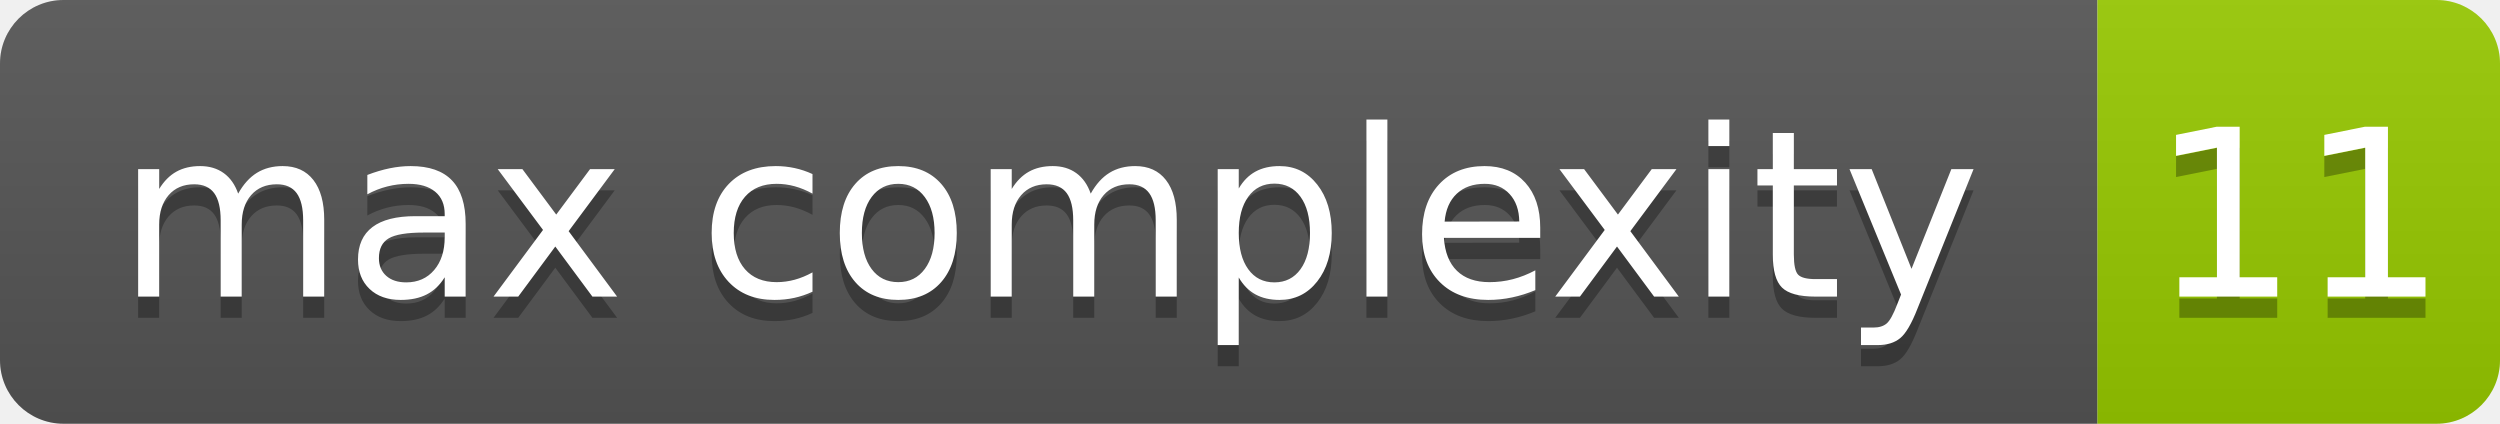
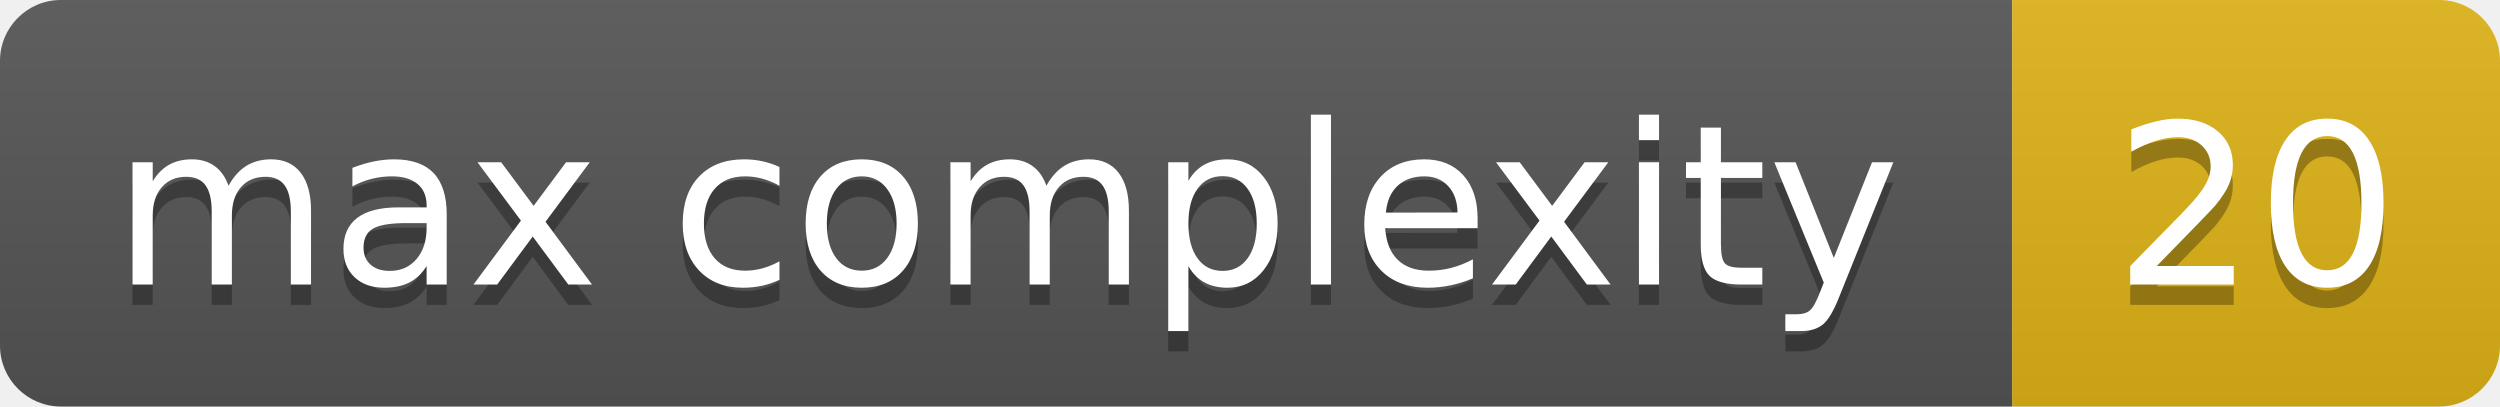
- <svg xmlns="http://www.w3.org/2000/svg" width="118" height="20" role="img" aria-label="max complexity: 11">
+ <svg xmlns="http://www.w3.org/2000/svg" width="123" height="20" role="img" aria-label="max complexity: 20">
  <linearGradient id="s" x2="0" y2="100%">
    <stop offset="0" stop-color="#bbb" stop-opacity=".1" />
    <stop offset="1" stop-opacity=".1" />
  </linearGradient>
  <clipPath id="r">
-     <rect x="0" width="118" height="20" fill="#fff" rx="3" />
+     <rect x="0" width="123" height="20" fill="#fff" rx="3" />
  </clipPath>
  <g clip-path="url(#r)">
    <rect x="0" width="99" height="20" fill="#555" />
-     <rect x="99" width="19" height="20" fill="#97ca00" />
-     <rect x="0" width="118" height="20" fill="url(#s)" />
+     <rect x="99" width="24" height="20" fill="#dfb317" />
+     <rect x="0" width="123" height="20" fill="url(#s)" />
  </g>
  <g fill="#fff" text-anchor="middle" font-family="Verdana,Geneva,DejaVu Sans,sans-serif" text-rendering="geometricPrecision" font-size="110">
    <text x="495" y="150" transform="scale(.1)" textLength="890" aria-hidden="true" fill="#010101" fill-opacity=".3">max complexity</text>
    <text x="495" y="140" transform="scale(.1)" textLength="890">max complexity</text>
-     <text x="1085" y="150" transform="scale(.1)" textLength="90" aria-hidden="true" fill="#010101" fill-opacity=".3">11</text>
-     <text x="1085" y="140" transform="scale(.1)" textLength="90">11</text>
+     <text x="1110" y="150" transform="scale(.1)" textLength="140" aria-hidden="true" fill="#010101" fill-opacity=".3">20</text>
+     <text x="1110" y="140" transform="scale(.1)" textLength="140">20</text>
  </g>
</svg>
